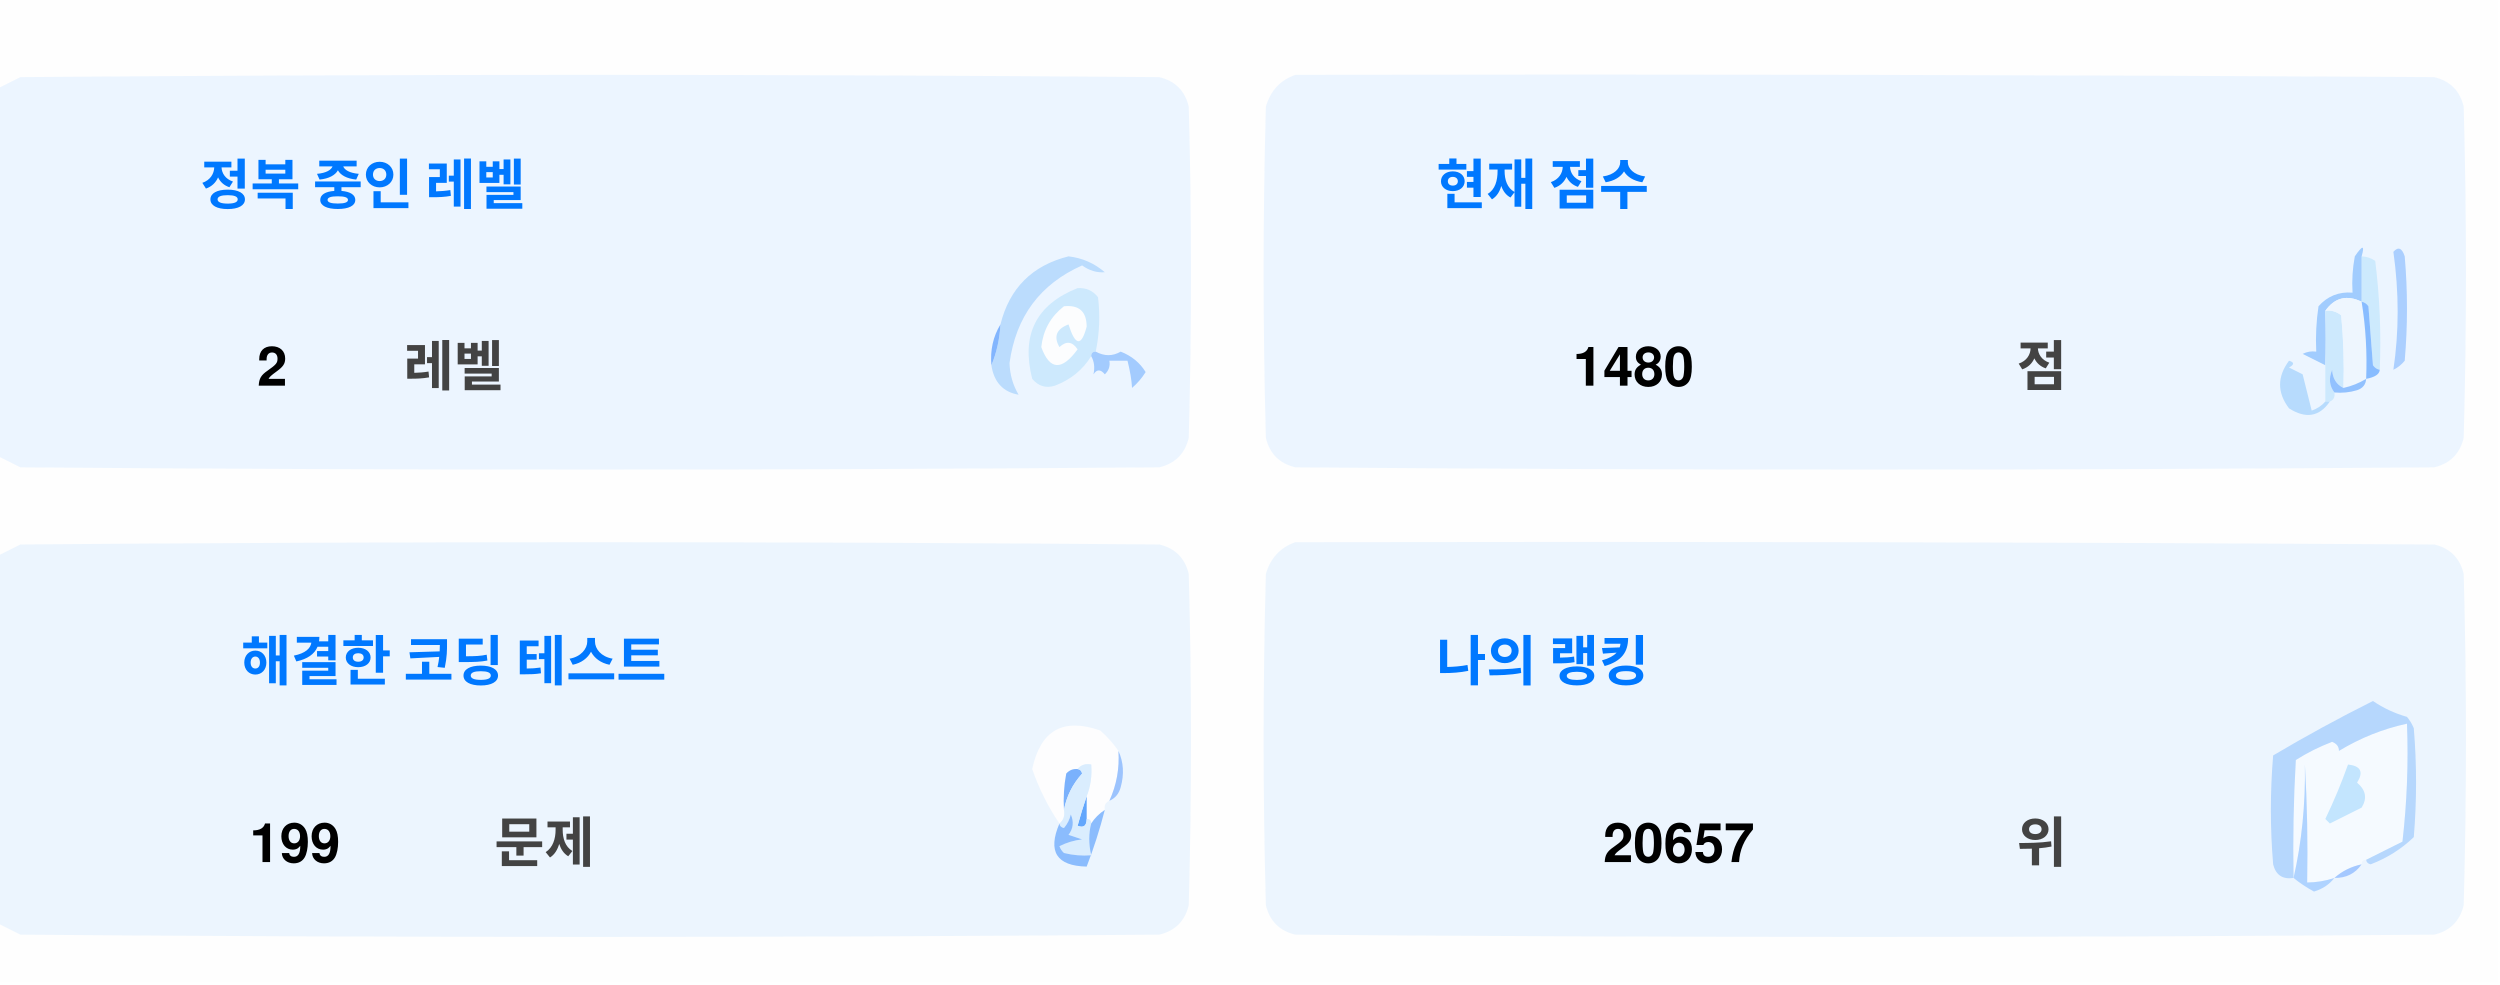
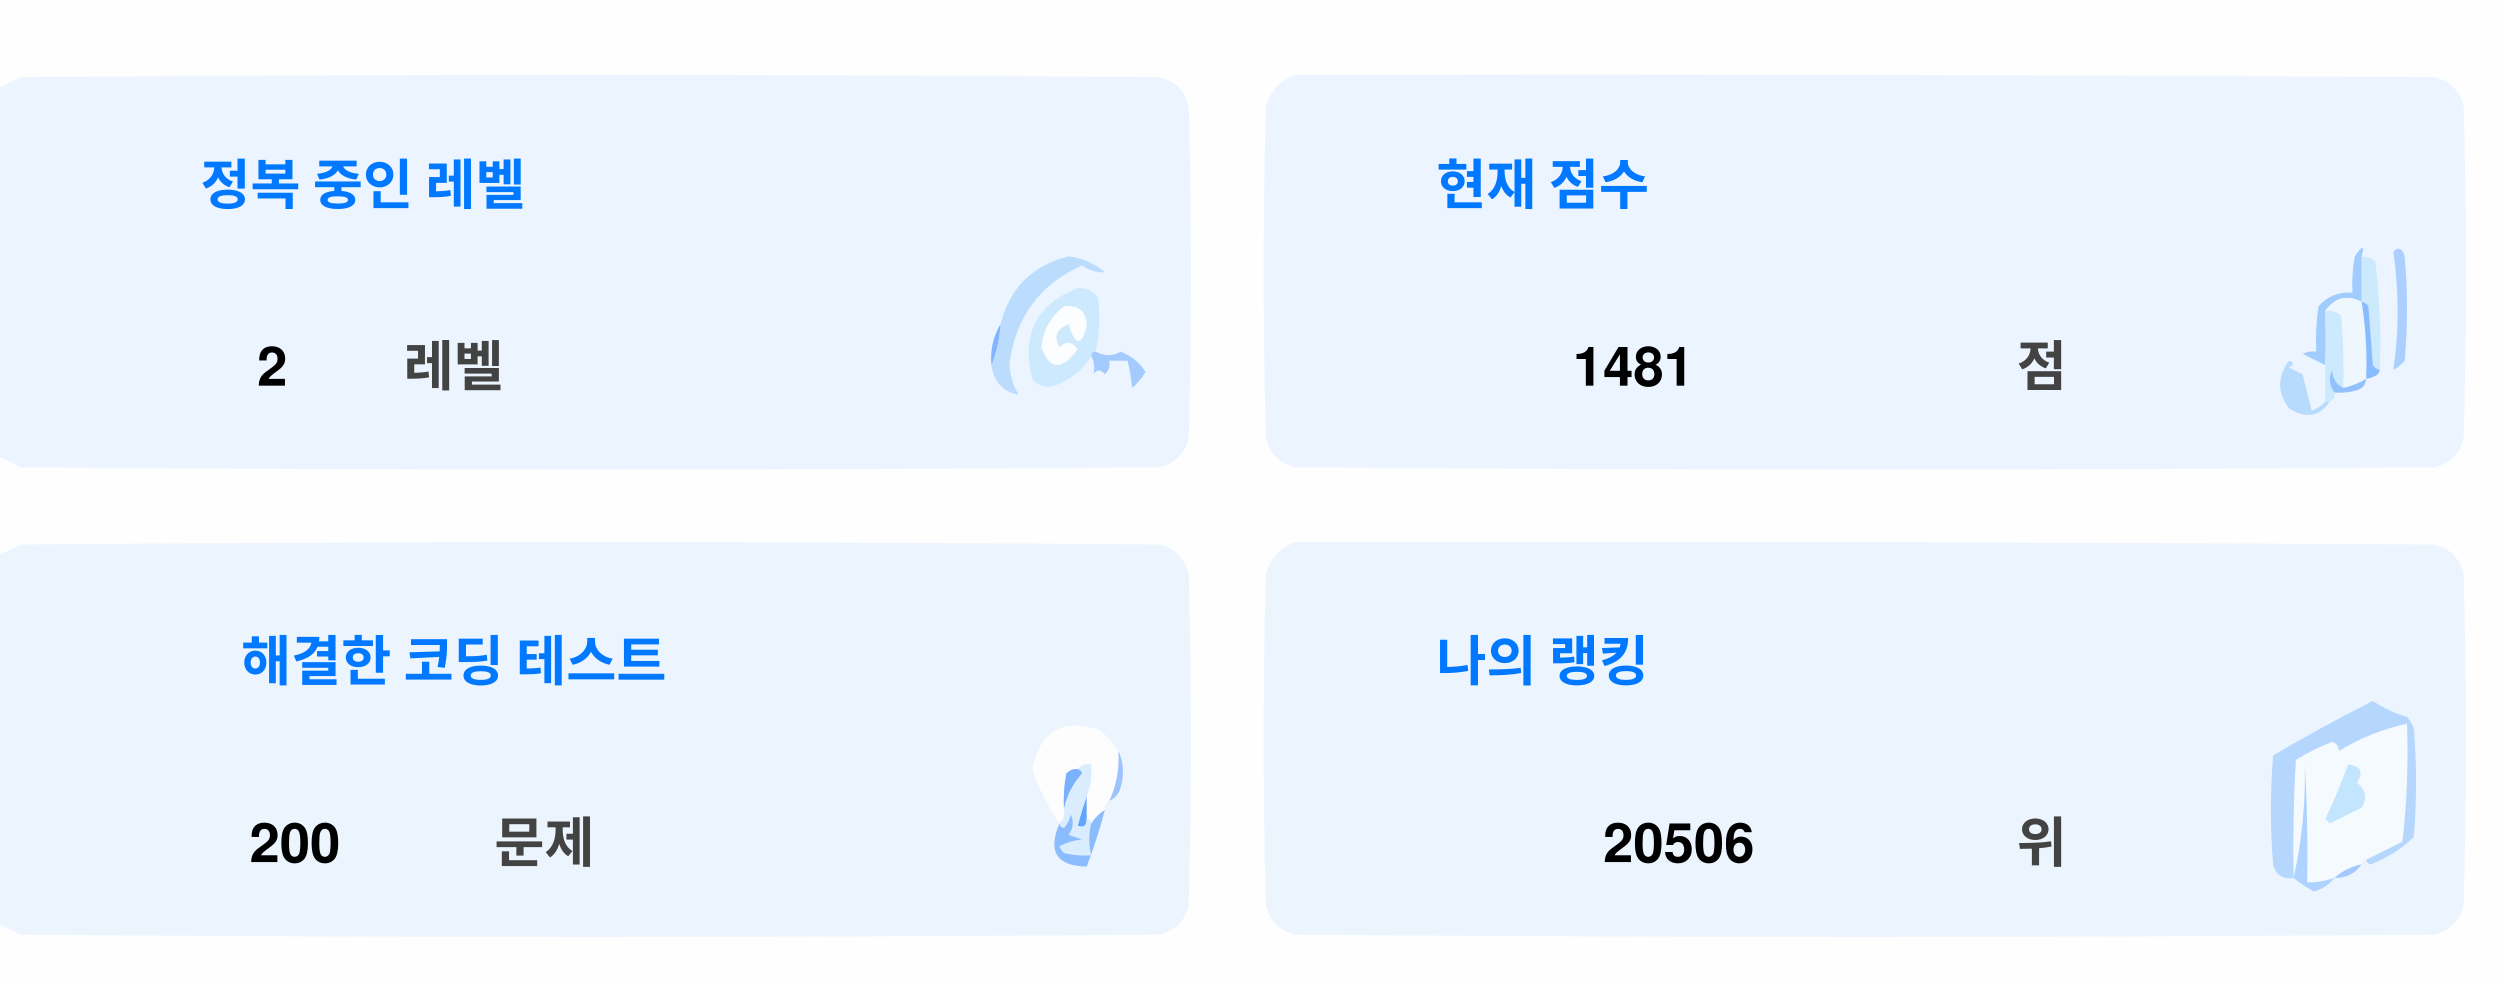
<svg xmlns="http://www.w3.org/2000/svg" version="1.1" width="551px" height="217px" style="shape-rendering:geometricPrecision; text-rendering:geometricPrecision; image-rendering:optimizeQuality; fill-rule:evenodd; clip-rule:evenodd">
  <style>.title {fill: #434343;font-size: 1rem;line-height: 1.5rem;font-weight: bold;font-family: -apple-system, BlinkMacSystemFont, Segoe UI, Helvetica, Arial, sans-serif, Apple Color Emoji, Segoe UI Emoji;}.desc {fill: #434343;font-size: 2.5rem;font-weight: bold;line-height: 1.5rem;font-family: -apple-system, BlinkMacSystemFont, Segoe UI, Helvetica, Arial, sans-serif, Apple Color Emoji, Segoe UI Emoji;}.desc-2 {fill: #434343;font-size: 1rem;font-weight: bold;line-height: 1.5rem;font-family: -apple-system, BlinkMacSystemFont, Segoe UI, Helvetica, Arial, sans-serif, Apple Color Emoji, Segoe UI Emoji;}.text, .desc {animation: twinkling 4s ease-in-out infinite;}@keyframes twinkling {40% { opacity: 1; }50% { opacity: 0.5; }60% { opacity: 1; }70% { opacity: 0.5; }80% { opacity: 1; }}</style>
  <g>
    <path style="opacity:1" fill="#fefefe" d="M -0.5,-0.5 C 183.167,-0.5 366.833,-0.5 550.5,-0.5C 550.5,71.833 550.5,144.167 550.5,216.5C 366.833,216.5 183.167,216.5 -0.5,216.5C -0.5,212.167 -0.5,207.833 -0.5,203.5C 1.14,204.32 2.807,205.153 4.5,206C 88.167,206.667 171.833,206.667 255.5,206C 259,205.167 261.167,203 262,199.5C 262.667,175.167 262.667,150.833 262,126.5C 261.167,123 259,120.833 255.5,120C 171.833,119.333 88.167,119.333 4.5,120C 2.807,120.847 1.14,121.68 -0.5,122.5C -0.5,115.167 -0.5,107.833 -0.5,100.5C 1.14,101.32 2.807,102.153 4.5,103C 88.167,103.667 171.833,103.667 255.5,103C 259,102.167 261.167,100 262,96.5C 262.667,72.167 262.667,47.833 262,23.5C 261.167,20 259,17.833 255.5,17C 171.833,16.333 88.167,16.333 4.5,17C 2.807,17.847 1.14,18.68 -0.5,19.5C -0.5,12.833 -0.5,6.167 -0.5,-0.5 Z" />
  </g>
  <g>
    <path style="opacity:1" fill="#ecf5ff" d="M -0.5,100.5 C -0.5,73.5 -0.5,46.5 -0.5,19.5C 1.14,18.68 2.807,17.847 4.5,17C 88.167,16.333 171.833,16.333 255.5,17C 259,17.833 261.167,20 262,23.5C 262.667,47.833 262.667,72.167 262,96.5C 261.167,100 259,102.167 255.5,103C 171.833,103.667 88.167,103.667 4.5,103C 2.807,102.153 1.14,101.32 -0.5,100.5 Z" />
  </g>
  <g>
    <path style="opacity:1" fill="#ecf5ff" d="M 285.5,16.5 C 369.167,16.333 452.834,16.5 536.5,17C 540,17.833 542.167,20 543,23.5C 543.667,47.833 543.667,72.167 543,96.5C 542.167,100 540,102.167 536.5,103C 452.833,103.667 369.167,103.667 285.5,103C 282,102.167 279.833,100 279,96.5C 278.333,72.167 278.333,47.833 279,23.5C 280.018,19.985 282.185,17.652 285.5,16.5 Z" />
  </g>
  <g>
    <path style="opacity:1" fill="#cdeafd" d="M 520.5,56.5 C 521.583,56.539 522.583,56.873 523.5,57.5C 524.498,65.472 524.831,73.472 524.5,81.5C 523.883,81.389 523.383,81.056 523,80.5C 522.667,76.167 522.333,71.833 522,67.5C 521.617,66.944 521.117,66.611 520.5,66.5C 520.5,63.167 520.5,59.833 520.5,56.5 Z" />
  </g>
  <g>
    <path style="opacity:1" fill="#abcfff" d="M 527.5,55.5 C 528.566,54.308 529.399,54.641 530,56.5C 530.667,64.167 530.667,71.833 530,79.5C 529.311,80.357 528.478,81.023 527.5,81.5C 528.758,73.08 528.758,64.414 527.5,55.5 Z" />
  </g>
  <g>
    <path style="opacity:1" fill="#bbdcfd" d="M 218.5,80.5 C 219.657,77.727 220.324,74.727 220.5,71.5C 222.49,63.51 227.49,58.51 235.5,56.5C 238.528,56.847 241.194,58.014 243.5,60C 241.744,60.141 240.078,59.641 238.5,58.5C 229.247,62.607 223.914,69.773 222.5,80C 222.565,82.526 223.232,84.859 224.5,87C 221.07,86.397 219.07,84.231 218.5,80.5 Z" />
  </g>
  <g>
    <path style="opacity:1" fill="#cde9fd" d="M 241.5,77.5 C 240.833,77.5 240.5,77.833 240.5,78.5C 238.628,81.529 235.961,83.695 232.5,85C 230.536,85.624 228.869,85.124 227.5,83.5C 225.021,73.791 228.354,67.124 237.5,63.5C 239.374,63.39 240.874,64.056 242,65.5C 242.497,69.524 242.331,73.524 241.5,77.5 Z" />
  </g>
  <g>
    <path style="opacity:1" fill="#fcfdfe" d="M 234.5,67.5 C 237.826,67.162 239.493,68.662 239.5,72C 238.334,76.434 237,76.267 235.5,71.5C 232.832,72.515 232.166,74.182 233.5,76.5C 235.017,75.089 236.351,75.256 237.5,77C 234.006,81.771 231.34,81.605 229.5,76.5C 229.904,72.771 231.571,69.771 234.5,67.5 Z" />
  </g>
  <g>
    <path style="opacity:1" fill="#a1ccfe" d="M 520.5,56.5 C 520.5,59.833 520.5,63.167 520.5,66.5C 517.238,64.922 514.572,65.589 512.5,68.5C 512.617,72.81 512.617,76.81 512.5,80.5C 510.86,79.68 509.193,78.847 507.5,78C 508.448,77.517 509.448,77.35 510.5,77.5C 510.335,74.15 510.502,70.817 511,67.5C 512.995,65.253 515.495,64.253 518.5,64.5C 518.336,61.813 518.503,59.146 519,56.5C 520.731,53.969 521.231,53.969 520.5,56.5 Z" />
  </g>
  <g>
    <path style="opacity:1" fill="#cde9fd" d="M 512.5,68.5 C 513.822,68.33 514.989,68.663 516,69.5C 516.499,74.823 516.666,80.156 516.5,85.5C 514.955,84.77 514.122,83.437 514,81.5C 513.22,83.387 513.387,85.054 514.5,86.5C 514.672,87.492 514.338,88.158 513.5,88.5C 513.167,88.5 512.833,88.5 512.5,88.5C 512.5,85.833 512.5,83.167 512.5,80.5C 512.617,76.81 512.617,72.81 512.5,68.5 Z" />
  </g>
  <g>
    <path style="opacity:1" fill="#eef6fe" d="M 520.5,66.5 C 521.407,72.106 521.74,77.773 521.5,83.5C 519.95,84.441 518.284,85.108 516.5,85.5C 516.666,80.156 516.499,74.823 516,69.5C 514.989,68.663 513.822,68.33 512.5,68.5C 514.572,65.589 517.238,64.922 520.5,66.5 Z" />
  </g>
  <g>
    <path style="opacity:1" fill="#88bcff" d="M 520.5,66.5 C 521.117,66.611 521.617,66.944 522,67.5C 522.333,71.833 522.667,76.167 523,80.5C 523.383,81.056 523.883,81.389 524.5,81.5C 524.445,82.469 523.445,83.136 521.5,83.5C 521.74,77.773 521.407,72.106 520.5,66.5 Z" />
  </g>
  <g>
    <path style="opacity:1" fill="#82b5fe" d="M 220.5,71.5 C 220.324,74.727 219.657,77.727 218.5,80.5C 218.215,77.171 218.882,74.171 220.5,71.5 Z" />
  </g>
  <g>
    <path style="opacity:1" fill="#a3cbfe" d="M 240.5,78.5 C 240.5,77.833 240.833,77.5 241.5,77.5C 243.391,78.536 245.224,78.536 247,77.5C 249.391,78.429 251.225,79.929 252.5,82C 251.681,83.319 250.681,84.486 249.5,85.5C 249.409,83.777 249.075,81.777 248.5,79.5C 247.167,79.5 245.833,79.5 244.5,79.5C 244.719,80.675 244.386,81.675 243.5,82.5C 242.575,81.359 241.741,81.359 241,82.5C 241.331,80.981 241.164,79.648 240.5,78.5 Z" />
  </g>
  <g>
    <path style="opacity:1" fill="#b7dbfd" d="M 512.5,88.5 C 512.833,88.5 513.167,88.5 513.5,88.5C 511.199,91.857 508.199,92.357 504.5,90C 501.872,86.535 501.872,83.035 504.5,79.5C 505.696,79.846 505.696,80.346 504.5,81C 505.5,81.5 506.5,82 507.5,82.5C 508.167,85.167 508.833,87.833 509.5,90.5C 510.739,90.058 511.739,89.391 512.5,88.5 Z" />
  </g>
  <g>
    <path style="opacity:1" fill="#92c1fe" d="M 516.5,85.5 C 518.284,85.108 519.95,84.441 521.5,83.5C 521.423,84.75 520.756,85.583 519.5,86C 517.866,86.493 516.199,86.66 514.5,86.5C 513.387,85.054 513.22,83.387 514,81.5C 514.122,83.437 514.955,84.77 516.5,85.5 Z" />
  </g>
  <g>
    <path style="opacity:1" fill="#ecf5fe" d="M -0.5,203.5 C -0.5,176.5 -0.5,149.5 -0.5,122.5C 1.14,121.68 2.807,120.847 4.5,120C 88.167,119.333 171.833,119.333 255.5,120C 259,120.833 261.167,123 262,126.5C 262.667,150.833 262.667,175.167 262,199.5C 261.167,203 259,205.167 255.5,206C 171.833,206.667 88.167,206.667 4.5,206C 2.807,205.153 1.14,204.32 -0.5,203.5 Z" />
  </g>
  <g>
    <path style="opacity:1" fill="#ecf5fe" d="M 285.5,119.5 C 369.167,119.333 452.834,119.5 536.5,120C 540,120.833 542.167,123 543,126.5C 543.667,150.833 543.667,175.167 543,199.5C 542.167,203 540,205.167 536.5,206C 452.833,206.667 369.167,206.667 285.5,206C 282,205.167 279.833,203 279,199.5C 278.333,175.167 278.333,150.833 279,126.5C 280.018,122.985 282.185,120.652 285.5,119.5 Z" />
  </g>
  <g>
    <path style="opacity:1" fill="#fdfdfe" d="M 246.5,165.5 C 246.758,169.367 246.092,173.034 244.5,176.5C 243.662,176.842 243.328,177.508 243.5,178.5C 242.272,179.306 241.272,180.306 240.5,181.5C 240.5,180.833 240.167,180.5 239.5,180.5C 239.5,178.833 239.5,177.167 239.5,175.5C 240.369,173.283 240.702,170.95 240.5,168.5C 239.209,168.263 238.209,168.596 237.5,169.5C 236.504,169.414 235.671,169.748 235,170.5C 234.503,173.146 234.336,175.813 234.5,178.5C 234.737,179.791 234.404,180.791 233.5,181.5C 230.986,177.806 228.986,173.806 227.5,169.5C 229.309,160.957 234.309,158.124 242.5,161C 244.07,162.397 245.404,163.897 246.5,165.5 Z" />
  </g>
  <g>
    <path style="opacity:1" fill="#f5faff" d="M 521.5,189.5 C 520.833,189.5 520.5,189.833 520.5,190.5C 518.181,190.992 516.181,191.992 514.5,193.5C 512.565,194.15 510.565,194.483 508.5,194.5C 508.666,185.827 508.5,177.16 508,168.5C 508.141,177.227 507.308,185.56 505.5,193.5C 505.334,184.827 505.5,176.16 506,167.5C 508.527,165.903 511.194,164.57 514,163.5C 515.011,163.892 515.511,164.559 515.5,165.5C 520.21,162.641 525.21,160.641 530.5,159.5C 530.831,168.192 530.498,176.859 529.5,185.5C 526.807,186.847 524.14,188.18 521.5,189.5 Z" />
  </g>
  <g>
    <path style="opacity:1" fill="#b6d7fd" d="M 521.5,189.5 C 524.14,188.18 526.807,186.847 529.5,185.5C 530.498,176.859 530.831,168.192 530.5,159.5C 525.21,160.641 520.21,162.641 515.5,165.5C 515.511,164.559 515.011,163.892 514,163.5C 511.194,164.57 508.527,165.903 506,167.5C 505.5,176.16 505.334,184.827 505.5,193.5C 503.089,193.863 501.589,192.863 501,190.5C 500.333,182.5 500.333,174.5 501,166.5C 508.173,162.246 515.507,158.246 523,154.5C 525.304,156.068 527.804,157.235 530.5,158C 531.126,158.75 531.626,159.584 532,160.5C 532.667,168.5 532.667,176.5 532,184.5C 529.292,187.111 526.125,189.111 522.5,190.5C 521.893,190.376 521.56,190.043 521.5,189.5 Z" />
  </g>
  <g>
    <path style="opacity:1" fill="#c3e5fe" d="M 517.5,168.5 C 520.317,168.801 520.984,170.134 519.5,172.5C 521.439,174.122 521.772,175.956 520.5,178C 518.167,179.167 515.833,180.333 513.5,181.5C 513.167,181.167 512.833,180.833 512.5,180.5C 514.414,176.515 516.081,172.515 517.5,168.5 Z" />
  </g>
  <g>
    <path style="opacity:1" fill="#7ab1fc" d="M 237.5,169.5 C 238.043,169.56 238.376,169.893 238.5,170.5C 236.395,172.836 235.062,175.503 234.5,178.5C 234.336,175.813 234.503,173.146 235,170.5C 235.671,169.748 236.504,169.414 237.5,169.5 Z" />
  </g>
  <g>
    <path style="opacity:1" fill="#afd3ff" d="M 514.5,193.5 C 513.378,194.947 511.878,195.947 510,196.5C 508.348,195.601 506.848,194.601 505.5,193.5C 507.308,185.56 508.141,177.227 508,168.5C 508.5,177.16 508.666,185.827 508.5,194.5C 510.565,194.483 512.565,194.15 514.5,193.5 Z" />
  </g>
  <g>
    <path style="opacity:1" fill="#9cc3fd" d="M 246.5,165.5 C 247.634,167.966 247.801,170.633 247,173.5C 246.623,174.942 245.79,175.942 244.5,176.5C 246.092,173.034 246.758,169.367 246.5,165.5 Z" />
  </g>
  <g>
    <path style="opacity:1" fill="#62a6fc" d="M 239.5,175.5 C 239.5,177.167 239.5,178.833 239.5,180.5C 239.483,182.028 238.816,182.528 237.5,182C 238.117,179.723 238.784,177.556 239.5,175.5 Z" />
  </g>
  <g>
    <path style="opacity:1" fill="#daedfe" d="M 237.5,169.5 C 238.209,168.596 239.209,168.263 240.5,168.5C 240.702,170.95 240.369,173.283 239.5,175.5C 238.784,177.556 238.117,179.723 237.5,182C 238.816,182.528 239.483,182.028 239.5,180.5C 240.167,180.5 240.5,180.833 240.5,181.5C 239.918,183.669 239.918,186.002 240.5,188.5C 238.473,188.662 236.473,188.495 234.5,188C 234.043,187.586 233.709,187.086 233.5,186.5C 235.078,185.702 236.744,185.202 238.5,185C 237.5,184.667 236.5,184.333 235.5,184C 236.554,182.612 236.72,181.112 236,179.5C 235.751,180.624 235.251,181.624 234.5,182.5C 233.893,182.376 233.56,182.043 233.5,181.5C 234.404,180.791 234.737,179.791 234.5,178.5C 235.062,175.503 236.395,172.836 238.5,170.5C 238.376,169.893 238.043,169.56 237.5,169.5 Z" />
  </g>
  <g>
    <path style="opacity:1" fill="#8bbcfd" d="M 243.5,178.5 C 242.395,182.803 241.062,186.969 239.5,191C 232.857,190.847 230.857,187.68 233.5,181.5C 233.56,182.043 233.893,182.376 234.5,182.5C 235.251,181.624 235.751,180.624 236,179.5C 236.72,181.112 236.554,182.612 235.5,184C 236.5,184.333 237.5,184.667 238.5,185C 236.744,185.202 235.078,185.702 233.5,186.5C 233.709,187.086 234.043,187.586 234.5,188C 236.473,188.495 238.473,188.662 240.5,188.5C 239.918,186.002 239.918,183.669 240.5,181.5C 241.272,180.306 242.272,179.306 243.5,178.5 Z" />
  </g>
  <g>
    <path style="opacity:1" fill="#a4c8ff" d="M 520.5,190.5 C 519.089,192.539 517.089,193.539 514.5,193.5C 516.181,191.992 518.181,190.992 520.5,190.5 Z" />
  </g>
  <text text-anchor="middle" x="80" y="45" class="title" style="fill:#0078ff;" stroke="#none" stroke-width="1">정복 중인 레벨</text>
  <text text-anchor="middle" x="60" y="85" class="desc" style="fill:#000000;" stroke="#none" stroke-width="1">2</text>
  <text text-anchor="middle" x="100" y="85" class="desc-2" style="fill:#434343;" stroke="#none" stroke-width="1">레벨</text>
  <text text-anchor="middle" x="340" y="45" class="title" style="fill:#0078ff;" stroke="#none" stroke-width="1">현재 점수</text>
-   <text text-anchor="middle" x="360" y="85" class="desc" style="fill:#000000;" stroke="#none" stroke-width="1">1480</text>
+   <text text-anchor="middle" x="360" y="85" class="desc" style="fill:#000000;" stroke="#none" stroke-width="1">1481</text>
  <text text-anchor="middle" x="450" y="85" class="desc-2" style="fill:#434343;" stroke="#none" stroke-width="1">점</text>
  <text text-anchor="middle" x="100" y="150" class="title" style="fill:#0078ff;" stroke="#none" stroke-width="1">해결한 코딩 테스트</text>
-   <text text-anchor="middle" x="65" y="190" class="desc" style="fill:#000000;" stroke="#none" stroke-width="1">199</text>
+   <text text-anchor="middle" x="65" y="190" class="desc" style="fill:#000000;" stroke="#none" stroke-width="1">200</text>
  <text text-anchor="middle" x="120" y="190" class="desc-2" style="fill:#434343;" stroke="#none" stroke-width="1">문제</text>
  <text text-anchor="middle" x="340" y="150" class="title" style="fill:#0078ff;" stroke="#none" stroke-width="1">나의 랭킹</text>
-   <text text-anchor="middle" x="370" y="190" class="desc" style="fill:#000000;" stroke="#none" stroke-width="1">20657</text>
+   <text text-anchor="middle" x="370" y="190" class="desc" style="fill:#000000;" stroke="#none" stroke-width="1">20506</text>
  <text text-anchor="middle" x="450" y="190" class="desc-2" style="fill:#434343;" stroke="#none" stroke-width="1">위</text>
</svg>
